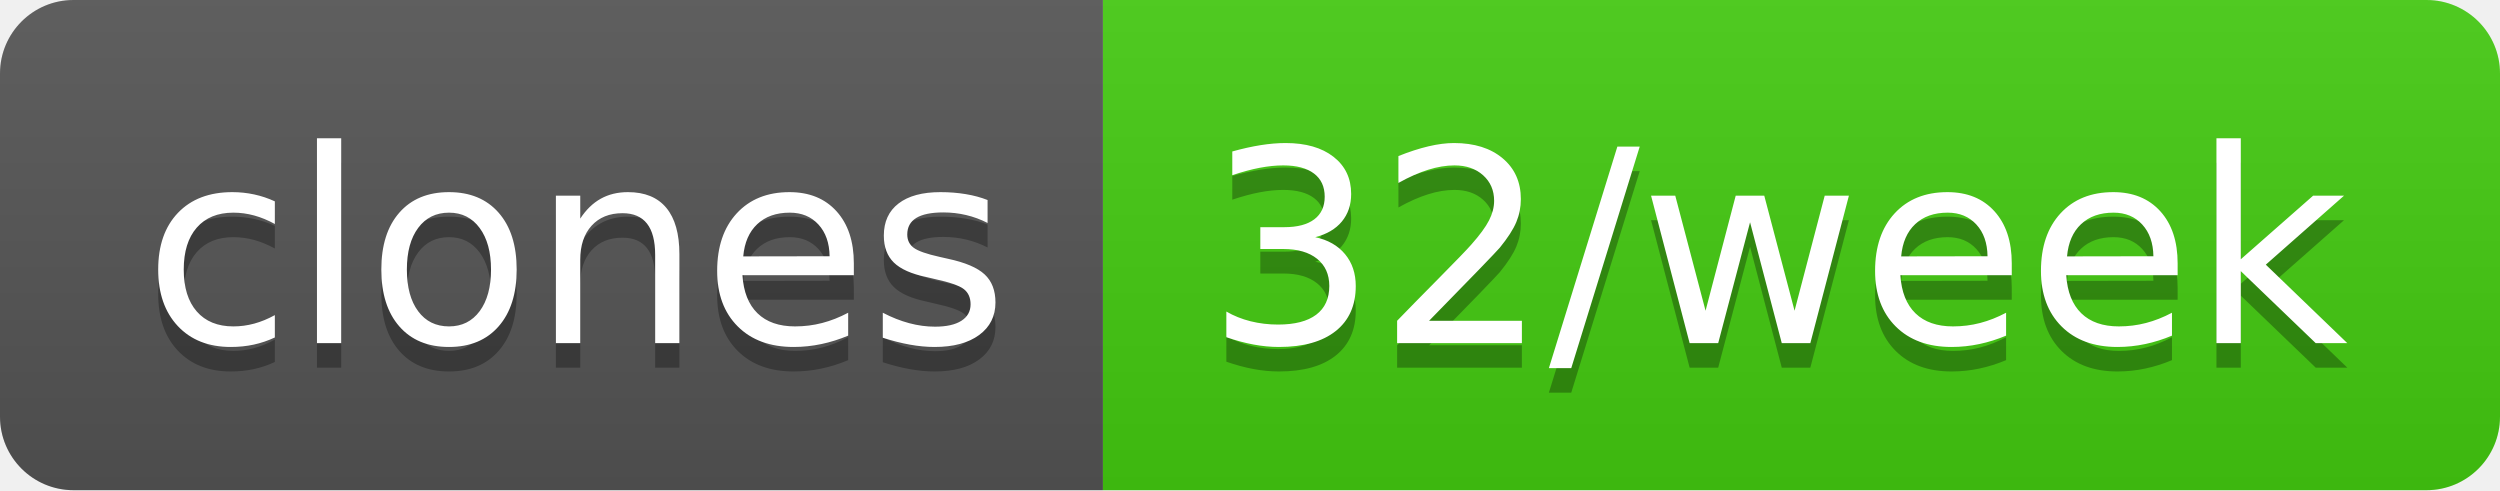
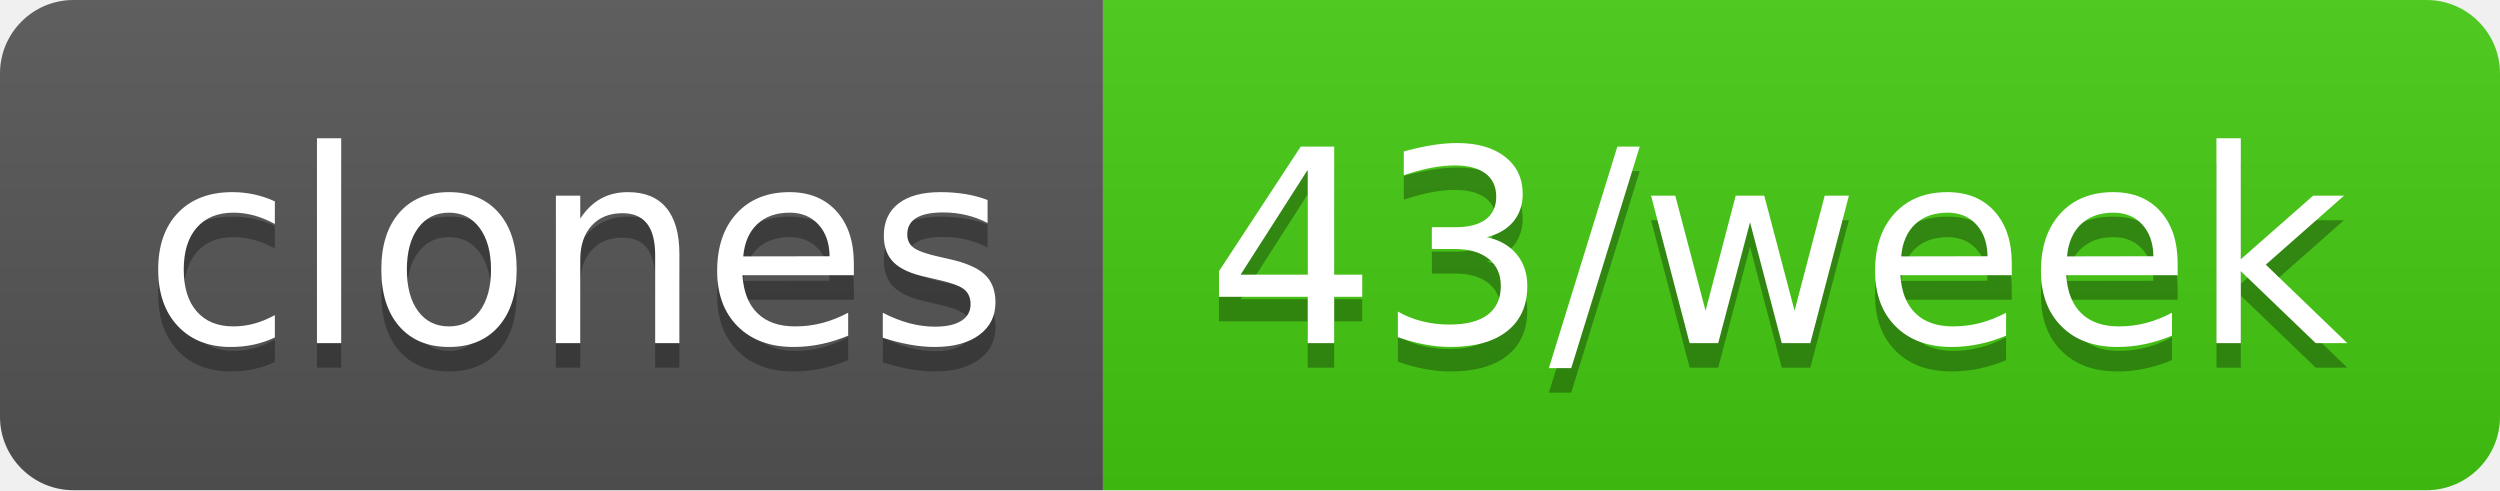
- <svg xmlns="http://www.w3.org/2000/svg" width="102" height="20" role="img" aria-label="clones: 32/week">
+ <svg xmlns="http://www.w3.org/2000/svg" width="102" height="20" role="img" aria-label="clones: 43/week">
  <linearGradient id="s" x2="0" y2="100%">
    <stop offset="0" stop-color="#bbb" stop-opacity=".1" />
    <stop offset="1" stop-opacity=".1" />
  </linearGradient>
  <clipPath id="r">
    <rect width="102" height="20" rx="3" fill="#fff" />
  </clipPath>
  <g clip-path="url(#r)">
    <rect width="45" height="20" fill="#555" />
    <rect x="45" width="57" height="20" fill="#4c1" />
    <rect width="102" height="20" fill="url(#s)" />
  </g>
  <g fill="#fff" text-anchor="middle" font-family="Verdana,Geneva,DejaVu Sans,sans-serif" text-rendering="geometricPrecision" font-size="110">
    <text aria-hidden="true" x="235" y="150" fill="#010101" fill-opacity=".3" transform="scale(.1)" textLength="350">clones</text>
    <text x="235" y="140" transform="scale(.1)" fill="#fff" textLength="350">clones</text>
-     <text aria-hidden="true" x="725" y="150" fill="#010101" fill-opacity=".3" transform="scale(.1)" textLength="470">32/week</text>
-     <text x="725" y="140" transform="scale(.1)" fill="#fff" textLength="470">32/week</text>
+     <text aria-hidden="true" x="725" y="150" fill="#010101" fill-opacity=".3" transform="scale(.1)" textLength="470">43/week</text>
+     <text x="725" y="140" transform="scale(.1)" fill="#fff" textLength="470">43/week</text>
  </g>
</svg>
